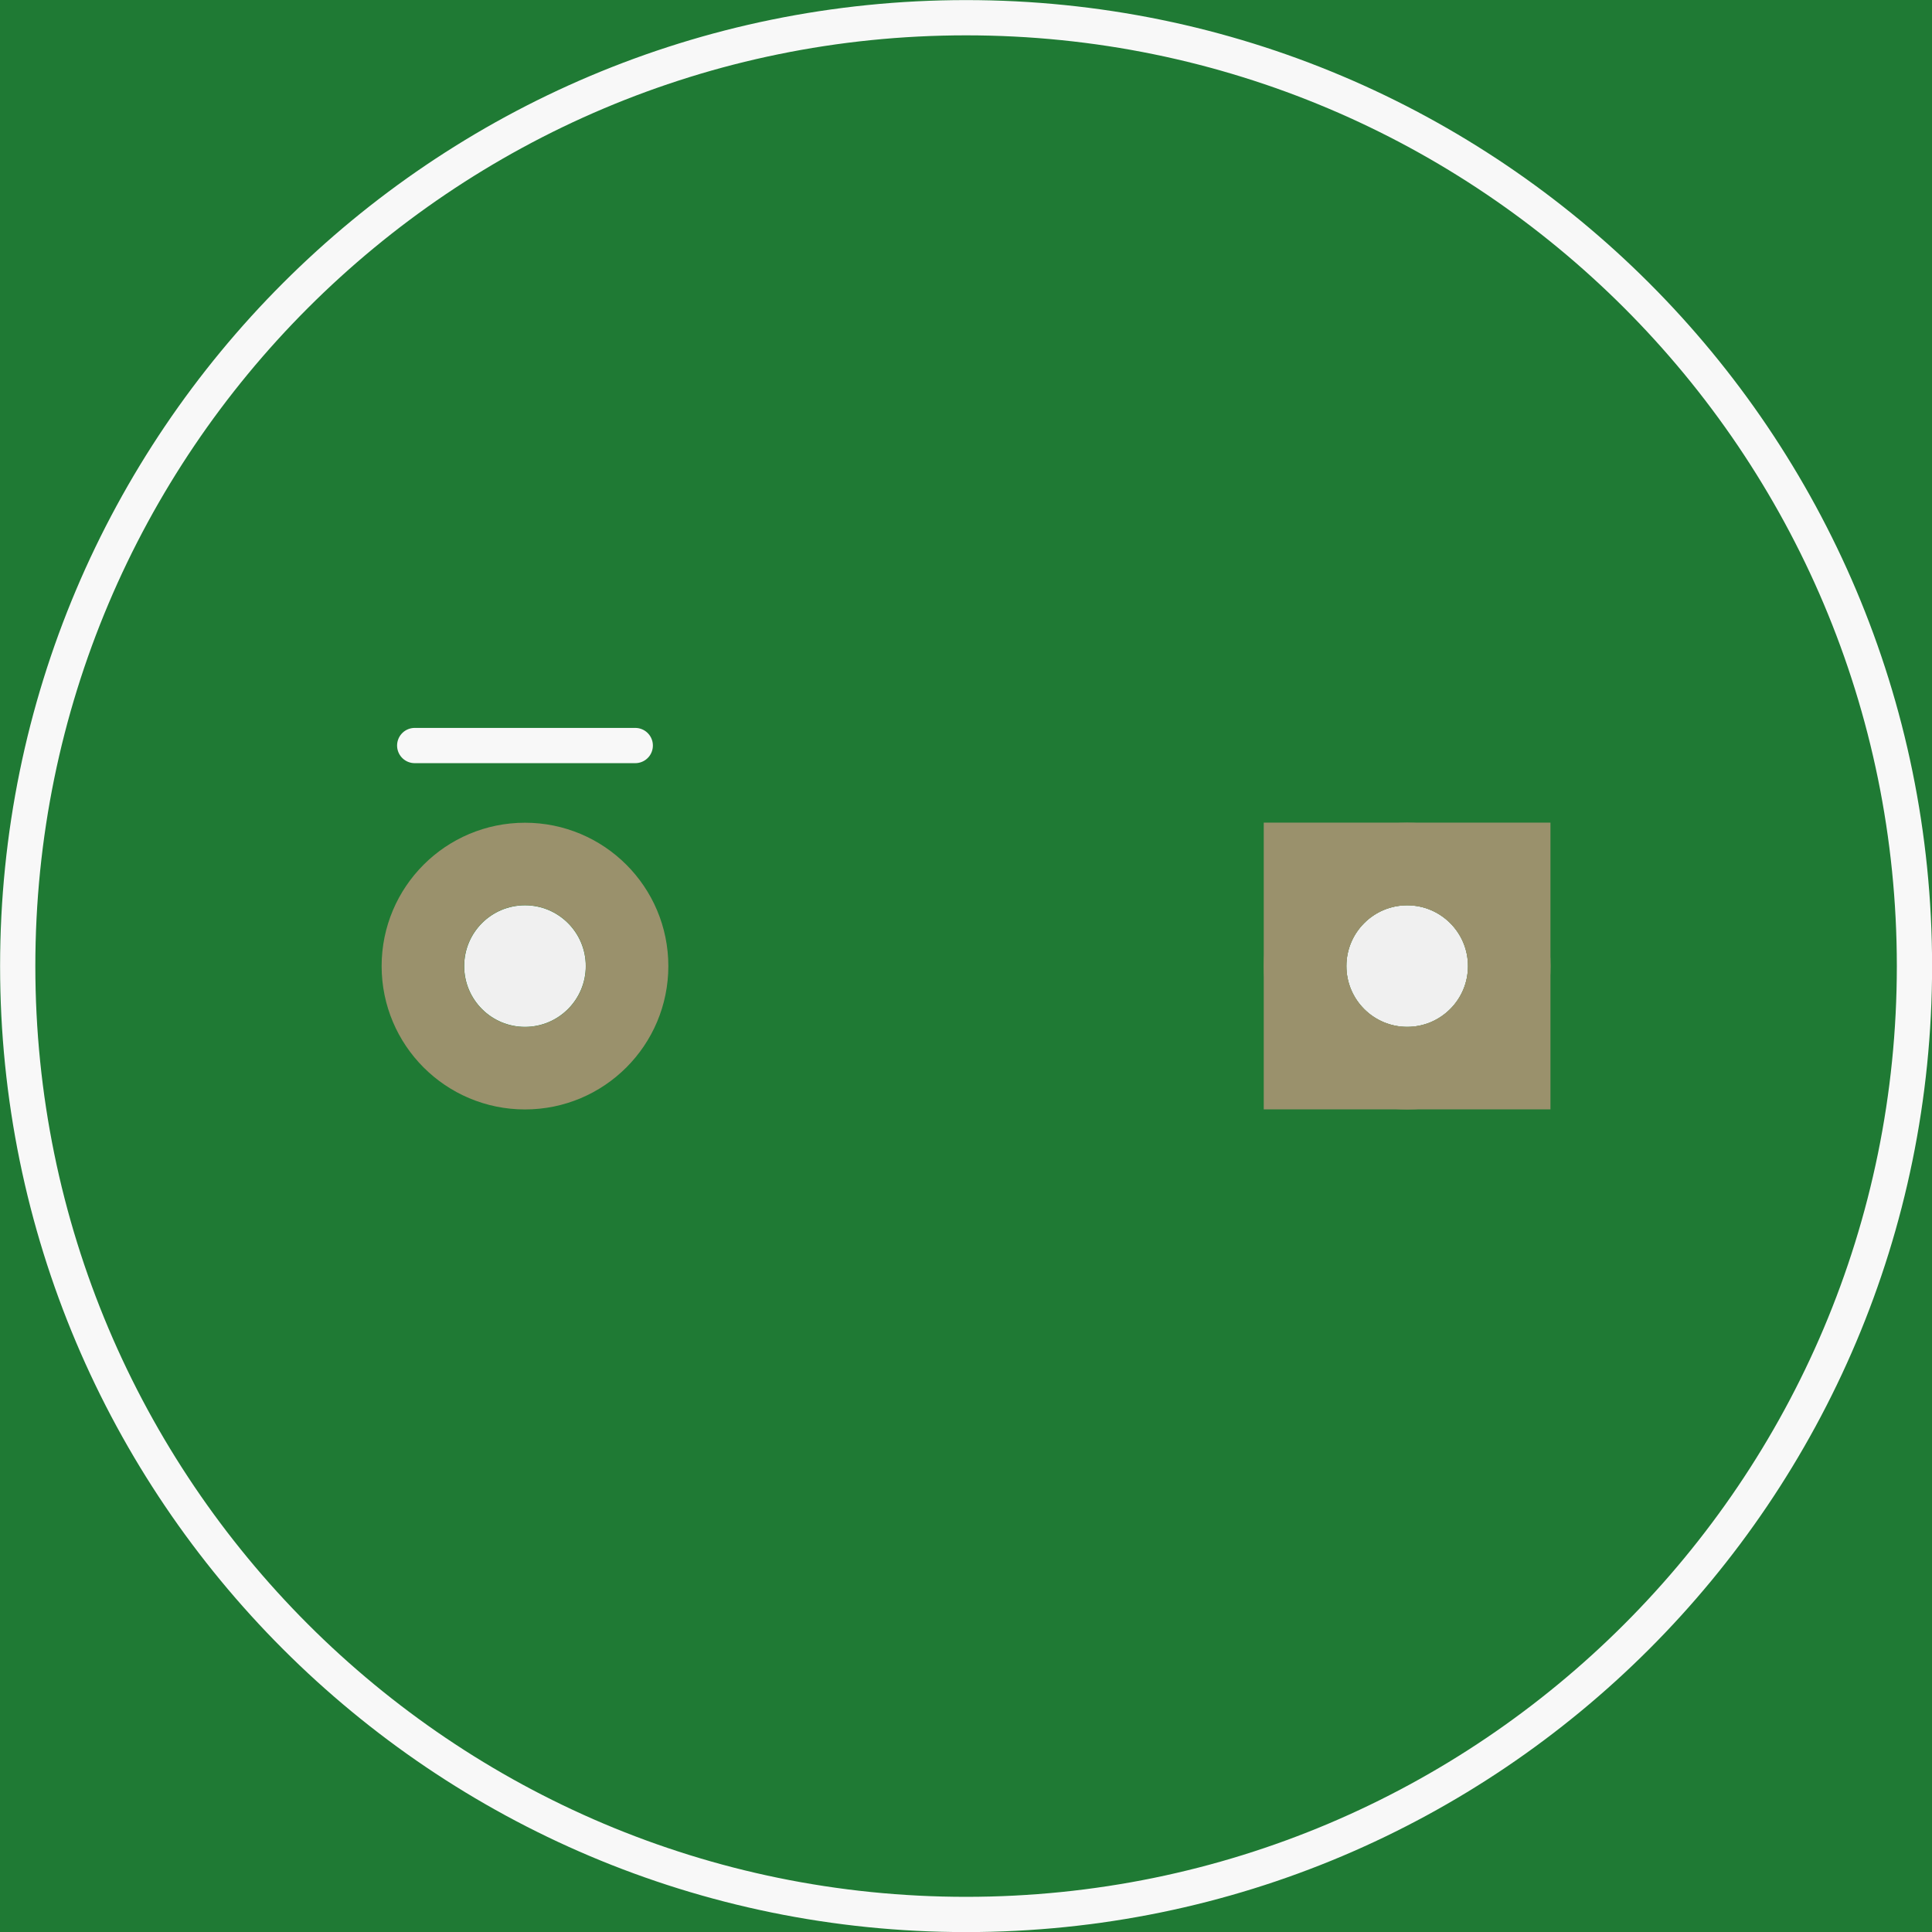
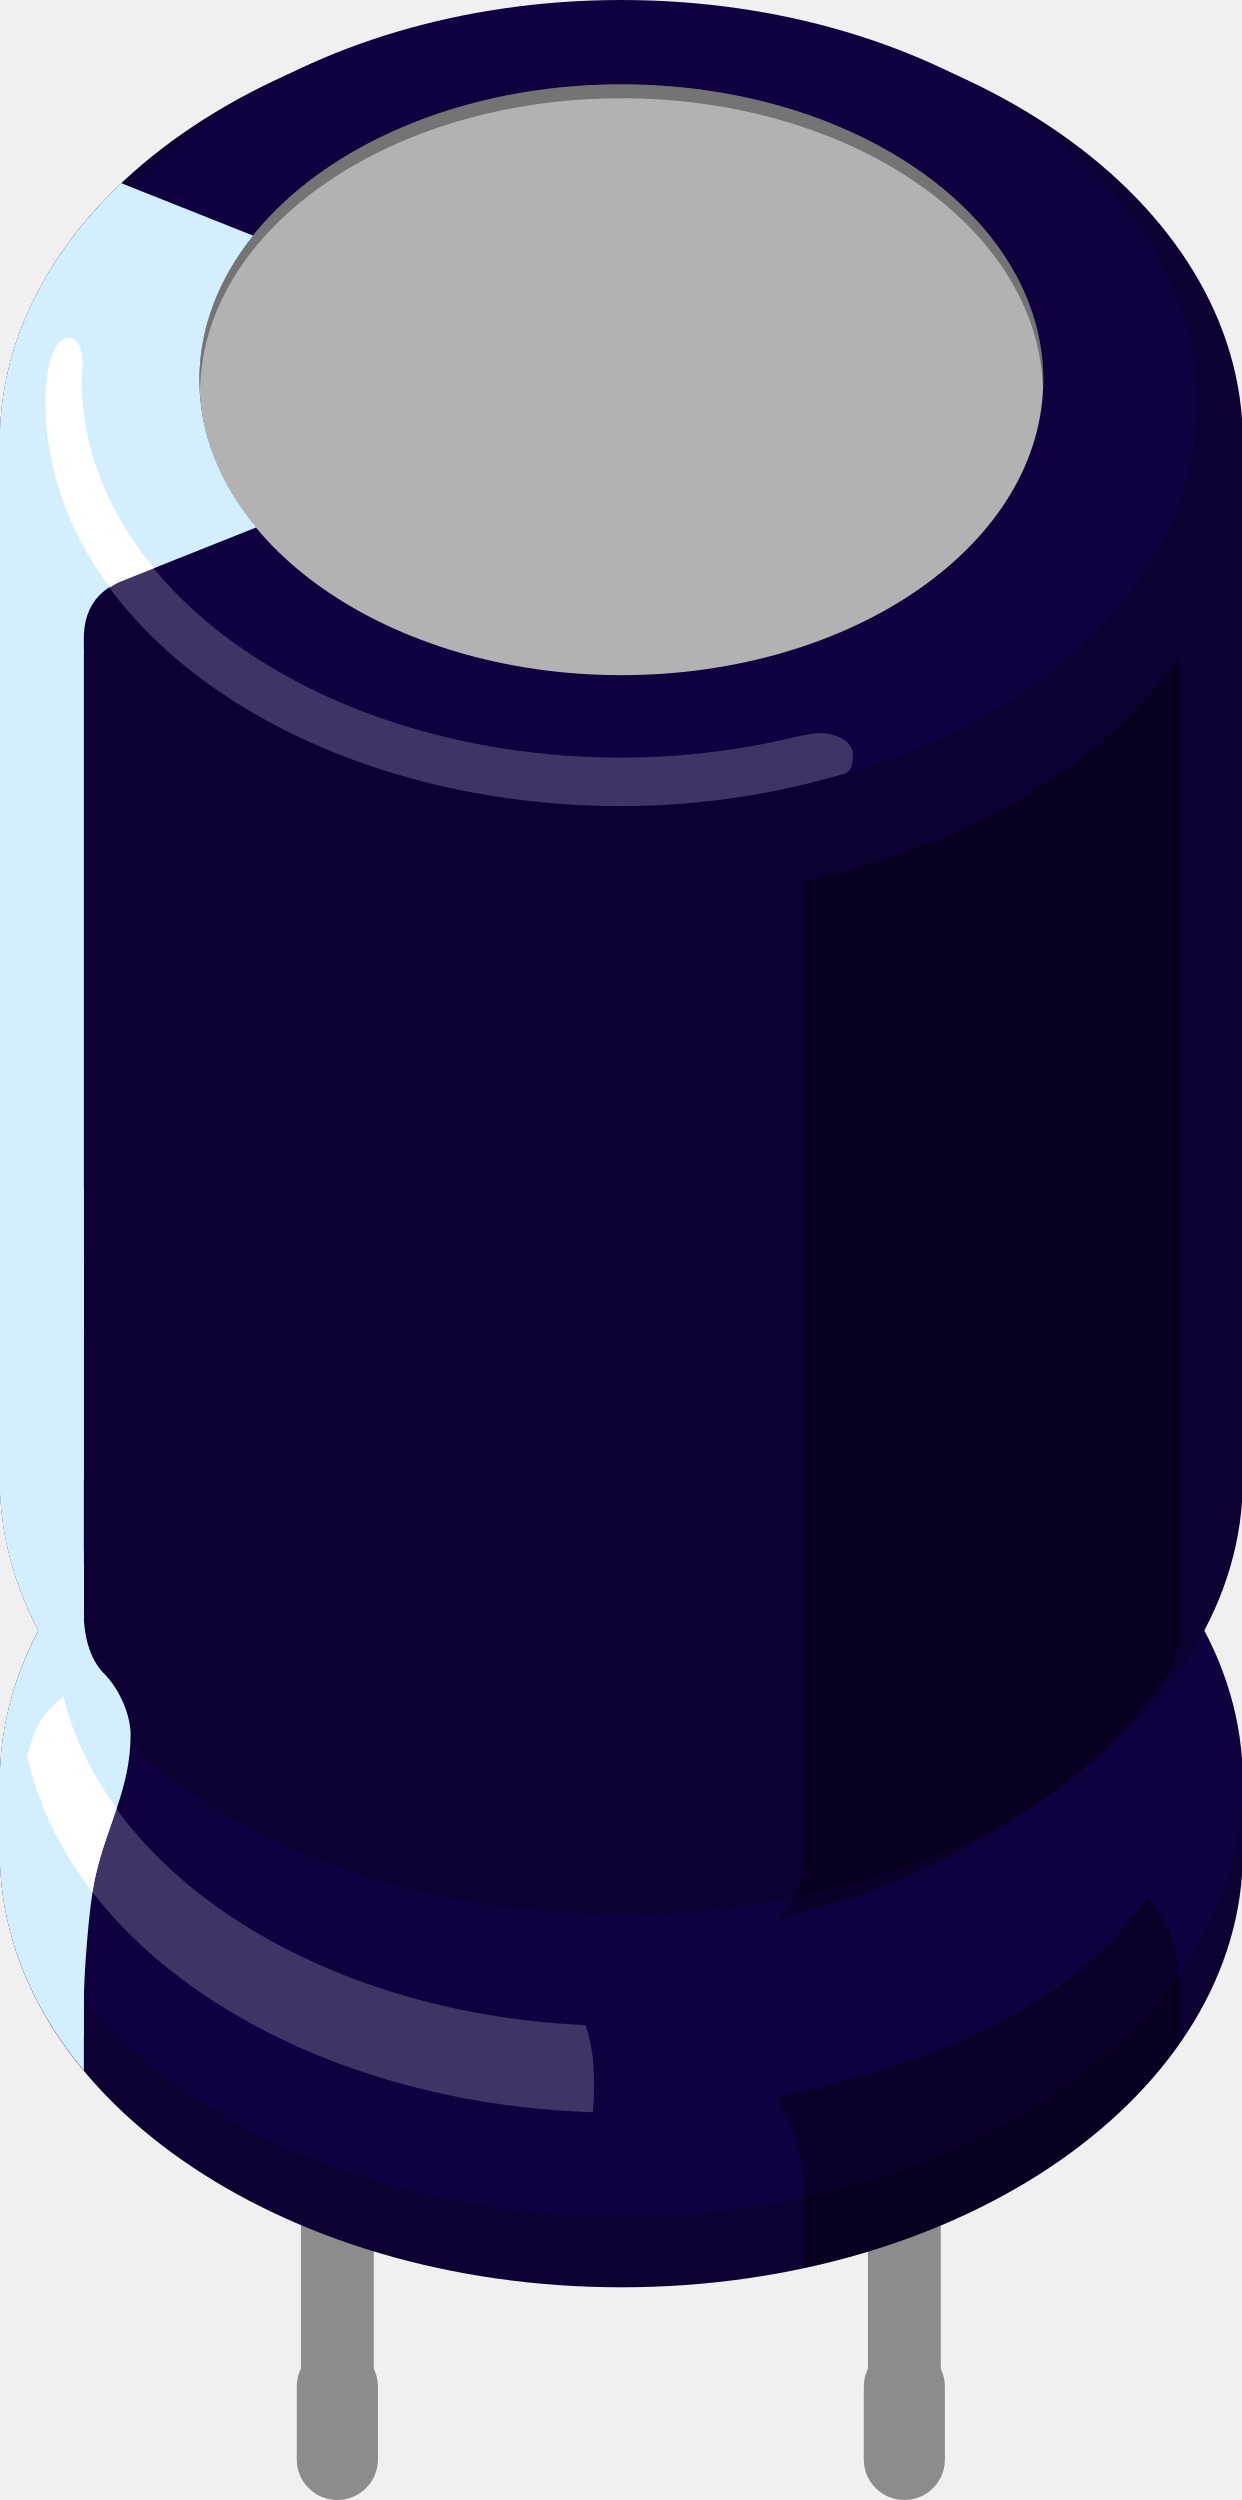
- <svg xmlns="http://www.w3.org/2000/svg" version="1.2" baseProfile="tiny" x="0in" y="0in" width="0.438in" height="0.438in" viewBox="0 0 11.125 11.125">
+ <svg xmlns="http://www.w3.org/2000/svg" version="1.1" id="Ebene_1" x="0px" y="0px" width="31.536px" height="63.493px" viewBox="0 0 31.536 63.493" enable-background="new 0 0 31.536 63.493" xml:space="preserve">
  <g id="breadboard">
-     <path fill="#1F7A34" stroke="none" stroke-width="0" d="M0,0l11.125,0 0,11.125 -11.125,0 0,-11.125z M2.673,5.563a0.35,0.35 0 1 0 0.7,0 0.35,0.35 0 1 0 -0.7,0z M7.753,5.563a0.35,0.35 0 1 0 0.7,0 0.35,0.35 0 1 0 -0.7,0z " />
-     <circle id="connector1pin" connectorname="2" cx="3.023" cy="5.563" r="0.588" stroke="#9A916C" stroke-width="0.475" fill="none" />
-     <circle id="connector0pin" connectorname="1" cx="8.103" cy="5.563" r="0.588" stroke="#9A916C" stroke-width="0.475" fill="none" />
-     <path stroke="none" stroke-width="0" d="m7.277,4.737 1.651,0 0,1.651 -1.651,0 0,-3zM7.753,5.563a0.35,0.35 0 1 0 0.7,0 0.35,0.35 0 1 0 -0.7,0z " fill="#9A916C" />
-     <line class="other" x1="3.658" y1="4.293" x2="2.388" y2="4.293" stroke="#f8f8f8" stroke-width="0.203" stroke-linecap="round" />
-     <circle class="other" cx="5.563" cy="5.563" r="5.461" stroke="#f8f8f8" stroke-width="0.203" fill="none" />
+     <g id="breadboard_1_">
+       <g id="connector0leg">
+         <path fill="#8C8C8C" d="M8.567,63.493c-0.569,0-1.03-0.461-1.03-1.029v-1.85c0-0.57,0.461-1.031,1.03-1.031     c0.569,0,1.031,0.461,1.031,1.031v1.85C9.598,63.032,9.137,63.493,8.567,63.493z" />
+       </g>
+       <g>
+         <rect x="7.643" y="47.042" fill="#8C8C8C" width="1.85" height="13.572" />
+       </g>
+       <circle id="connector1pin" fill="none" cx="8.568" cy="61.828" r="1.666" />
+       <g id="connector1leg">
+         <path fill="#8C8C8C" d="M22.967,63.493c-0.568,0-1.029-0.461-1.029-1.029v-1.85c0-0.57,0.461-1.031,1.029-1.031     c0.57,0,1.031,0.461,1.031,1.031v1.85C23.999,63.032,23.538,63.493,22.967,63.493z" />
+       </g>
+       <g>
+         <rect x="22.043" y="47.042" fill="#8C8C8C" width="1.85" height="13.572" />
+       </g>
+       <circle id="connector0pin" fill="none" cx="22.967" cy="61.828" r="1.666" />
+       <g id="connector1pin_1_">
+         <rect x="17.968" y="57.528" fill="none" width="1.85" height="0.617" />
+       </g>
+       <g id="connector0pin_1_">
+         <rect x="11.799" y="57.528" fill="none" width="1.85" height="0.617" />
+       </g>
+       <g>
+         <ellipse fill="#0D0033" cx="15.78" cy="47.042" rx="15.785" ry="11.049" />
+       </g>
+       <g>
+         <rect x="-0.007" y="44.788" fill="#0D0033" width="31.559" height="2.254" />
+       </g>
+       <g>
+         <ellipse fill="#100040" cx="15.78" cy="45.25" rx="15.785" ry="11.051" />
+       </g>
+       <g>
+         <ellipse fill="#0D0033" cx="15.78" cy="37.571" rx="15.785" ry="11.051" />
+       </g>
+       <g>
+         <rect x="-0.007" y="11.216" fill="#0D0033" width="31.57" height="26.356" />
+       </g>
+       <g>
+         <ellipse fill="#0D0033" cx="15.78" cy="11.216" rx="15.785" ry="11.05" />
+       </g>
+       <g>
+         <ellipse fill="#100040" cx="15.78" cy="10.237" rx="14.622" ry="10.237" />
+       </g>
+       <g>
+         <ellipse fill="#B2B2B2" cx="15.78" cy="9.645" rx="10.716" ry="7.502" />
+       </g>
+       <g>
+         <path fill="#D2EEFF" d="M3.077,4.657C1.14,6.49-0.007,8.76-0.007,11.216v6.104h2.111v-0.59l0.025-0.221c0,0,0,0.115,0-0.297     c0-0.738,0.351-1.214,0.946-1.45c0.574-0.226,0.529-4.268,0.529-4.268L3.077,4.657z" />
+       </g>
+       <g>
+         <path fill="#D2EEFF" d="M5.064,9.645c0-1.331,0.5-2.577,1.366-3.66L3.077,4.651C1.86,6.142,1.157,7.865,1.157,9.706     s0.705,3.563,1.919,5.056l3.432-1.367C5.595,12.293,5.064,11.013,5.064,9.645z" />
+       </g>
+       <g>
+         <rect x="-0.007" y="16.51" fill="#D2EEFF" width="2.137" height="21.063" />
+       </g>
+       <g>
+         <rect x="-0.007" y="30.188" fill="#D2EEFF" width="2.137" height="3.635" />
+       </g>
+       <g>
+         <path fill="#D2EEFF" d="M-0.007,45.252v1.787c0,2.023,0.779,3.914,2.137,5.549v-1.787v-9.313v-1.785     C0.771,41.338-0.007,43.231-0.007,45.252z" />
+       </g>
+       <g>
+         <path fill="#D2EEFF" d="M2.129,32.024c-1.358,1.631-2.137,3.523-2.137,5.547s0.779,3.914,2.137,5.547V32.024z" />
+       </g>
+       <g>
+         <path fill="#D2EEFF" d="M2.129,51.727c0,0,0-0.408,0-0.926c0-0.523,0.112-2.32,0.289-3.123c0.291-1.322,0.899-2.234,0.899-3.631     c0-0.471-0.268-1.133-0.667-1.535c-0.398-0.396-0.529-1.018-0.529-1.666c0-0.652,0-1.479,0-1.479l-0.916,0.029l0.099,11.387     L2.129,51.727z" />
+       </g>
+       <g opacity="0.35" enable-background="new    ">
+         <path d="M15.78,2.496c5.834,0,10.567,3.267,10.703,7.326C26.487,9.762,26.5,9.706,26.5,9.645c0-4.143-4.8-7.502-10.718-7.502     c-5.916,0-10.713,3.36-10.713,7.502c0,0.061,0.01,0.117,0.014,0.178C5.211,5.763,9.946,2.496,15.78,2.496z" />
+       </g>
+       <g opacity="0.35" enable-background="new    ">
+         <path d="M20.39,22.385v4.617v13.283c0,0,0,6.809,0,7.082c0,0.27-0.09,0.494-0.198,0.705c-0.13,0.246-0.426,0.627-0.426,0.627     c4.203-0.9,7.905-3.33,9.811-6.053c0.132-0.168,0.268-0.527,0.317-0.68c0.049-0.16,0.063-0.314,0.063-0.314v-1.367v-7.568V16.67     C28.054,19.397,24.594,21.489,20.39,22.385z" />
+       </g>
+       <g opacity="0.35" enable-background="new    ">
+         <path d="M29.715,49.081c-0.147-0.393-0.573-0.893-0.573-0.893c-1.906,2.725-5.229,4.178-9.437,5.074c0,0,0.381,0.641,0.544,1.189     c0.159,0.543,0.141,1.367,0.141,1.367v1.791c4.206-0.896,7.667-2.992,9.569-5.719c0,0,0-1.242,0-1.568     C29.962,49.956,29.842,49.407,29.715,49.081z" />
+       </g>
+       <g opacity="0.2" enable-background="new    ">
+         <path fill="#FFFFFF" d="M15.072,52.436c-0.028-0.381-0.103-0.717-0.201-1.004c-6.704-0.295-12.155-3.801-13.264-8.344     c-0.212,0.168-0.457,0.398-0.603,0.658c-0.118,0.215-0.225,0.535-0.314,0.834c1.072,4.982,7.039,8.828,14.369,9.066     C15.09,53.313,15.103,52.909,15.072,52.436z" />
+       </g>
+       <g opacity="0.2" enable-background="new    ">
+         <path fill="#FFFFFF" d="M21.663,19.206c0.013-0.246-0.178-0.412-0.333-0.479c-0.163-0.07-0.433-0.18-0.94-0.045h-0.044     c-1.43,0.354-2.962,0.559-4.565,0.559c-7.569,0-13.708-4.297-13.708-9.596c0-0.149,0.023-0.295,0.033-0.442     C2.102,9.188,2.089,9.181,2.089,9.165c0-0.238-0.091-0.543-0.292-0.576c-0.23-0.038-0.341,0.15-0.455,0.388     c-0.056,0.119-0.098,0.286-0.13,0.482C1.207,9.486,1.202,9.512,1.199,9.536c-0.004,0.028-0.005,0.06-0.007,0.087     c-0.022,0.204-0.037,0.407-0.037,0.613c0,5.655,6.547,10.237,14.622,10.237c2.026,0,3.938-0.311,5.69-0.832     C21.635,19.555,21.654,19.415,21.663,19.206z" />
+       </g>
+       <g>
+         <path fill="#FFFFFF" d="M1.004,43.747c-0.118,0.215-0.224,0.535-0.314,0.834c0.268,1.238,0.839,2.408,1.658,3.471     c0.022-0.141,0.044-0.266,0.07-0.373c0.142-0.65,0.359-1.197,0.544-1.75c-0.639-0.883-1.111-1.836-1.353-2.84     C1.395,43.254,1.152,43.489,1.004,43.747z" />
+       </g>
+       <g>
+         <path fill="#FFFFFF" d="M2.073,9.645c0-0.15,0.024-0.296,0.031-0.443C2.101,9.186,2.089,9.18,2.089,9.164     c0-0.237-0.093-0.543-0.293-0.577c-0.229-0.038-0.34,0.15-0.454,0.389c-0.058,0.12-0.099,0.287-0.13,0.482     C1.207,9.484,1.2,9.51,1.199,9.534c-0.005,0.029-0.005,0.06-0.007,0.087c-0.022,0.204-0.036,0.407-0.036,0.612     c0,1.693,0.598,3.282,1.634,4.686c0.088-0.056,0.179-0.115,0.286-0.158l0.833-0.333C2.749,13.021,2.073,11.39,2.073,9.645z" />
+       </g>
+     </g>
  </g>
</svg>
